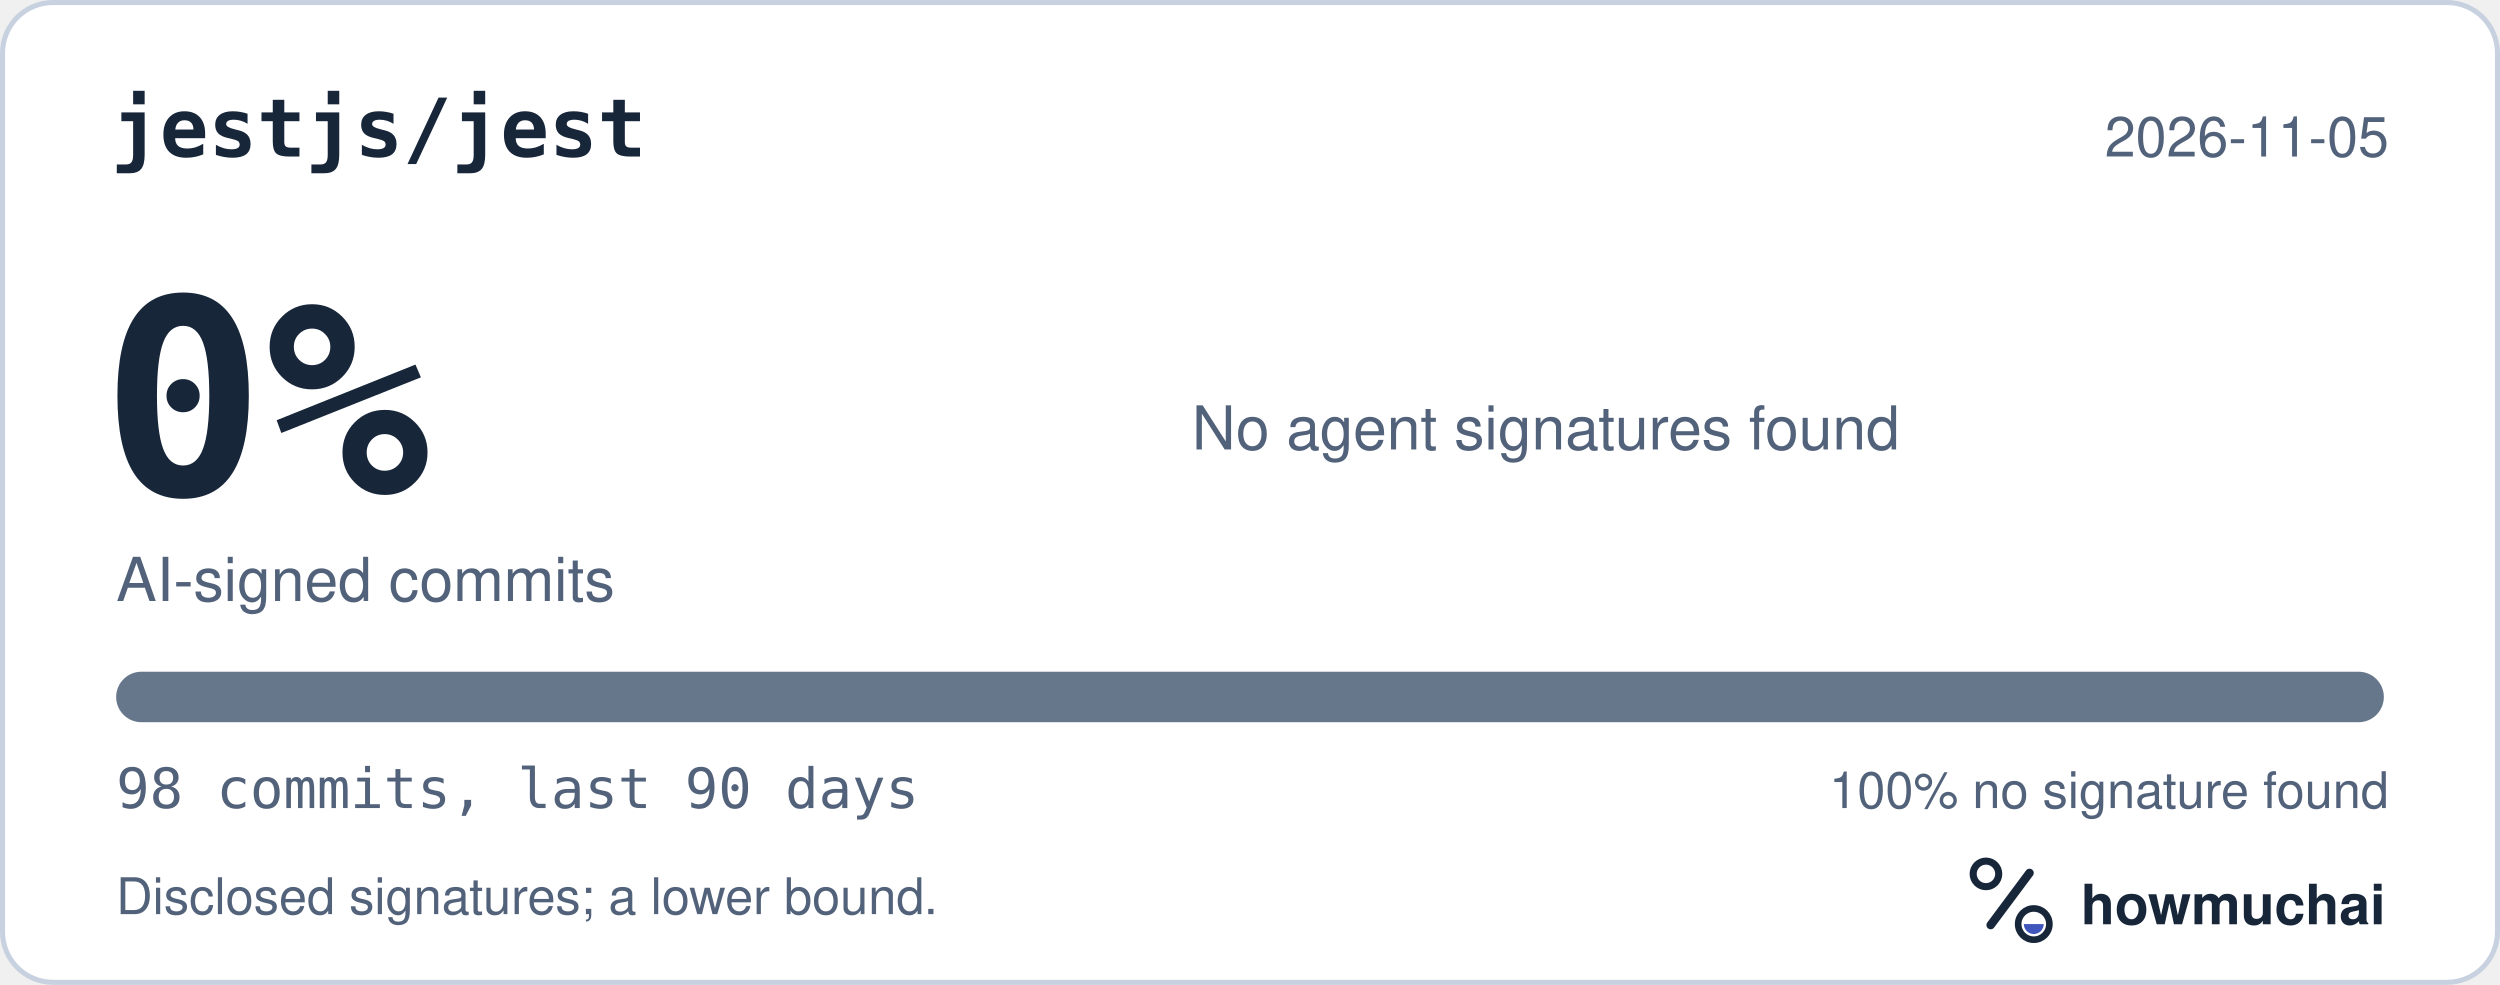
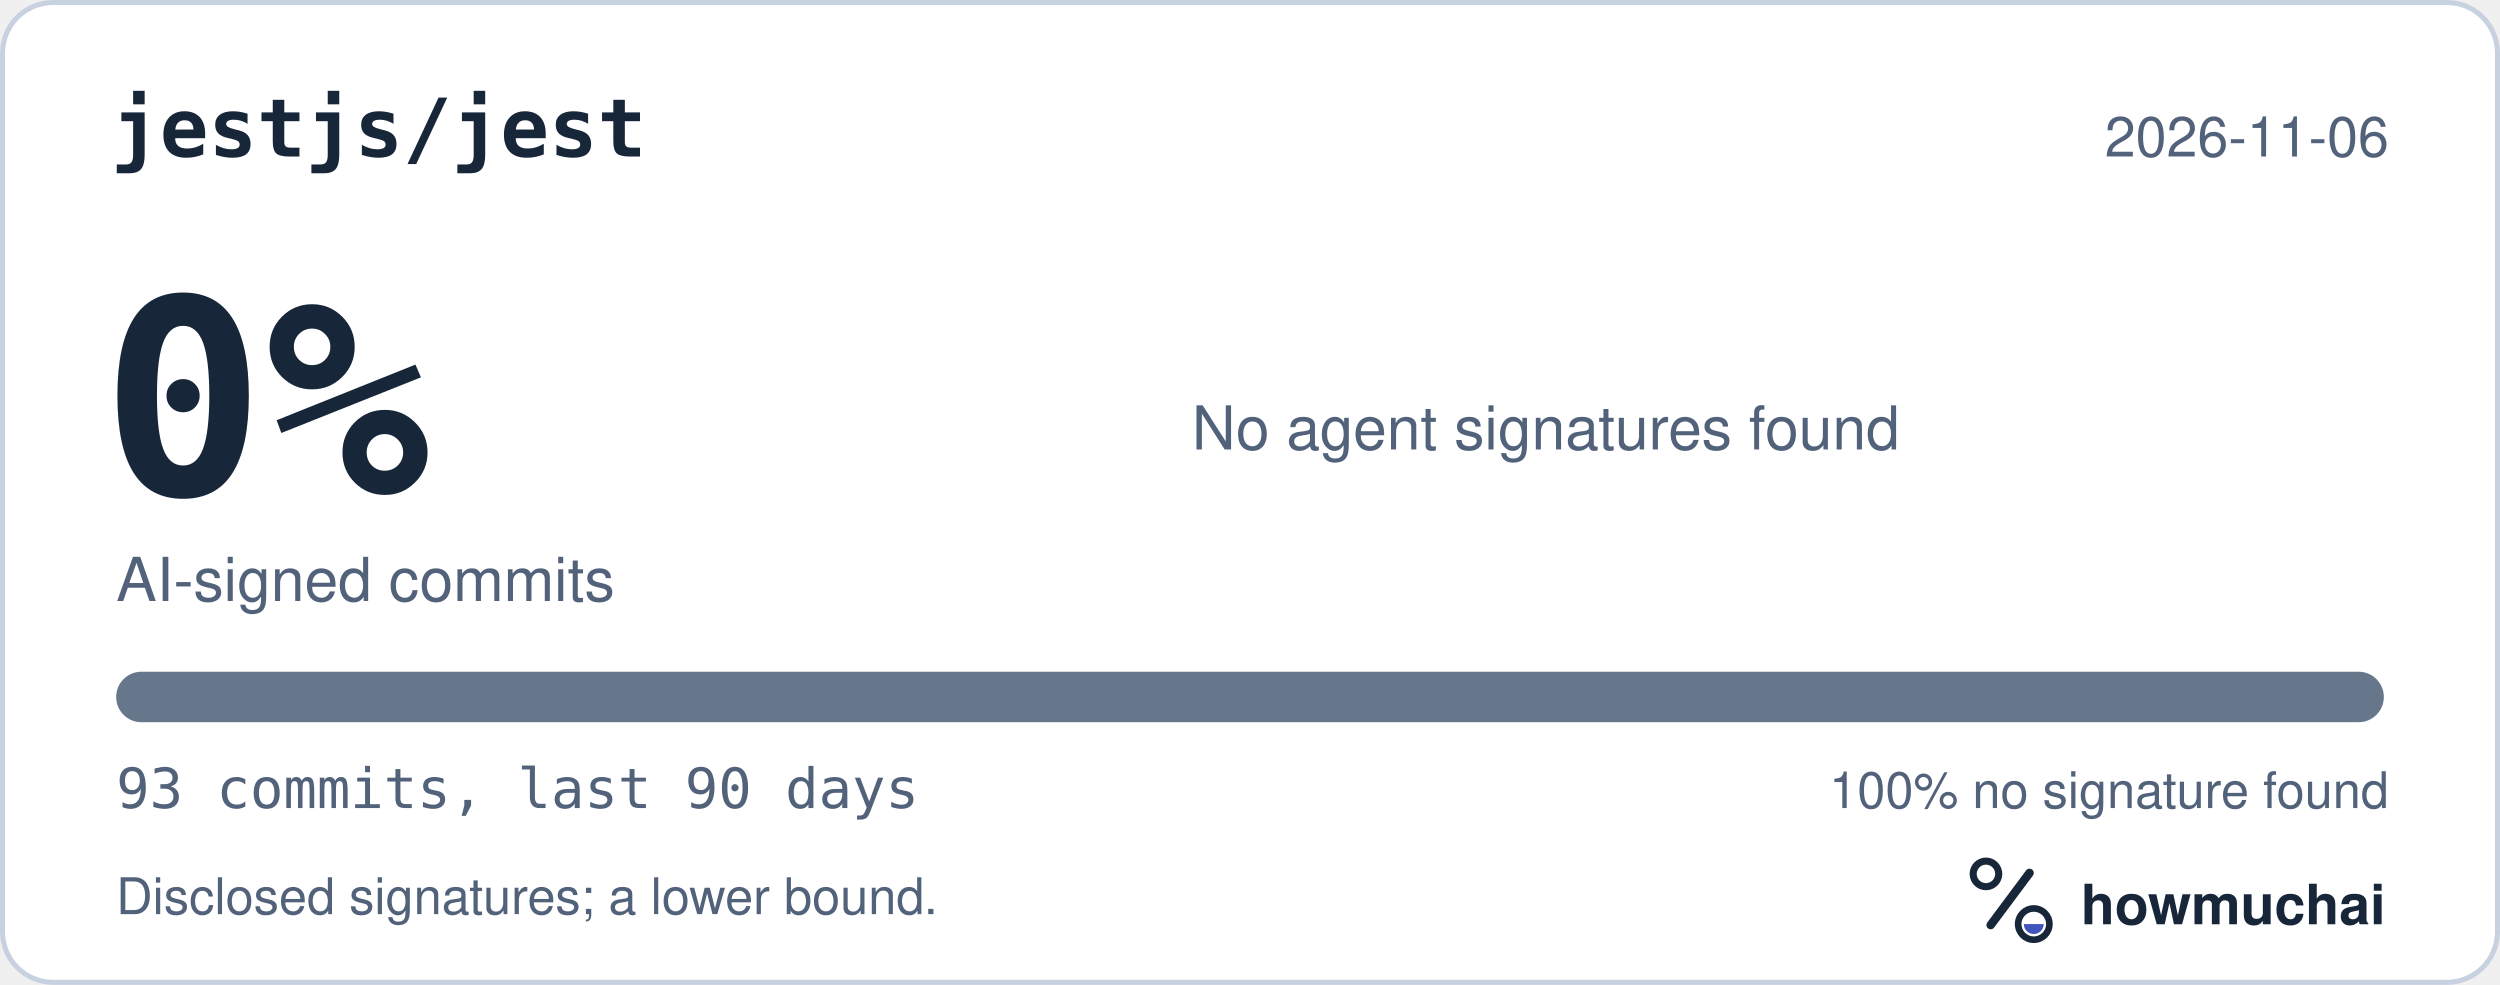
<svg xmlns="http://www.w3.org/2000/svg" width="495" height="195" viewBox="0 0 495 195" role="img" aria-labelledby="hm-t hm-d">
  <rect x="0.5" y="0.5" width="494" height="194" rx="10" fill="#FFFFFF" stroke="#C7D1DF" />
  <text x="22" y="31" fill="#18263A" font-family="ui-monospace, SF Mono, Menlo, Consolas, IBM Plex Mono, monospace" font-size="16" font-weight="600">jestjs/jest</text>
-   <text x="473" y="31" fill="#52627A" font-family="-apple-system, BlinkMacSystemFont, Segoe UI, Helvetica, Arial, Fira Sans, sans-serif" font-size="11" text-anchor="end">2026-11-05</text>
+   <text x="473" y="31" fill="#52627A" font-family="-apple-system, BlinkMacSystemFont, Segoe UI, Helvetica, Arial, Fira Sans, sans-serif" font-size="11" text-anchor="end">2026-11-06</text>
  <text x="20" y="98" fill="#18263A" font-family="ui-monospace, SF Mono, Menlo, Consolas, IBM Plex Mono, monospace" font-size="54" font-weight="700">0%</text>
  <text x="23" y="119" fill="#52627A" font-family="-apple-system, BlinkMacSystemFont, Segoe UI, Helvetica, Arial, Fira Sans, sans-serif" font-size="12">AI-signed commits</text>
  <text x="236" y="89" fill="#52627A" font-family="-apple-system, BlinkMacSystemFont, Segoe UI, Helvetica, Arial, Fira Sans, sans-serif" font-size="12">No agent signatures found</text>
  <defs>
    <clipPath id="hm-bar">
      <rect x="23" y="133" width="449" height="10" rx="5" />
    </clipPath>
  </defs>
  <rect x="23" y="133" width="449" height="10" rx="5" fill="#66768B" />
  <g clip-path="url(#hm-bar)" />
-   <text x="23" y="160" fill="#52627A" font-family="ui-monospace, SF Mono, Menlo, Consolas, IBM Plex Mono, monospace" font-size="11">98 commits, last 90 days</text>
+   <text x="23" y="160" fill="#52627A" font-family="ui-monospace, SF Mono, Menlo, Consolas, IBM Plex Mono, monospace" font-size="11">93 commits, last 90 days</text>
  <text x="473" y="160" fill="#52627A" font-family="-apple-system, BlinkMacSystemFont, Segoe UI, Helvetica, Arial, Fira Sans, sans-serif" font-size="10" text-anchor="end">100% no signature found</text>
  <text x="23" y="181" fill="#52627A" font-family="-apple-system, BlinkMacSystemFont, Segoe UI, Helvetica, Arial, Fira Sans, sans-serif" font-size="10">Disclosed signatures; a lower bound.</text>
  <g transform="translate(386 166) scale(0.046875)">
    <circle cx="154" cy="150" r="54" fill="none" stroke="#18263A" stroke-width="30" />
    <path d="M174 366 338 146" fill="none" stroke="#18263A" stroke-width="36" stroke-linecap="round" />
    <circle cx="356" cy="362" r="66" fill="none" stroke="#18263A" stroke-width="28" />
    <path d="M314 362a42 42 0 0 0 84 0Z" fill="#4056BC" />
  </g>
  <text x="412" y="183" fill="#18263A" font-family="-apple-system, BlinkMacSystemFont, Segoe UI, Helvetica, Arial, Fira Sans, sans-serif" font-size="11" font-weight="650">howmuchai</text>
</svg>
